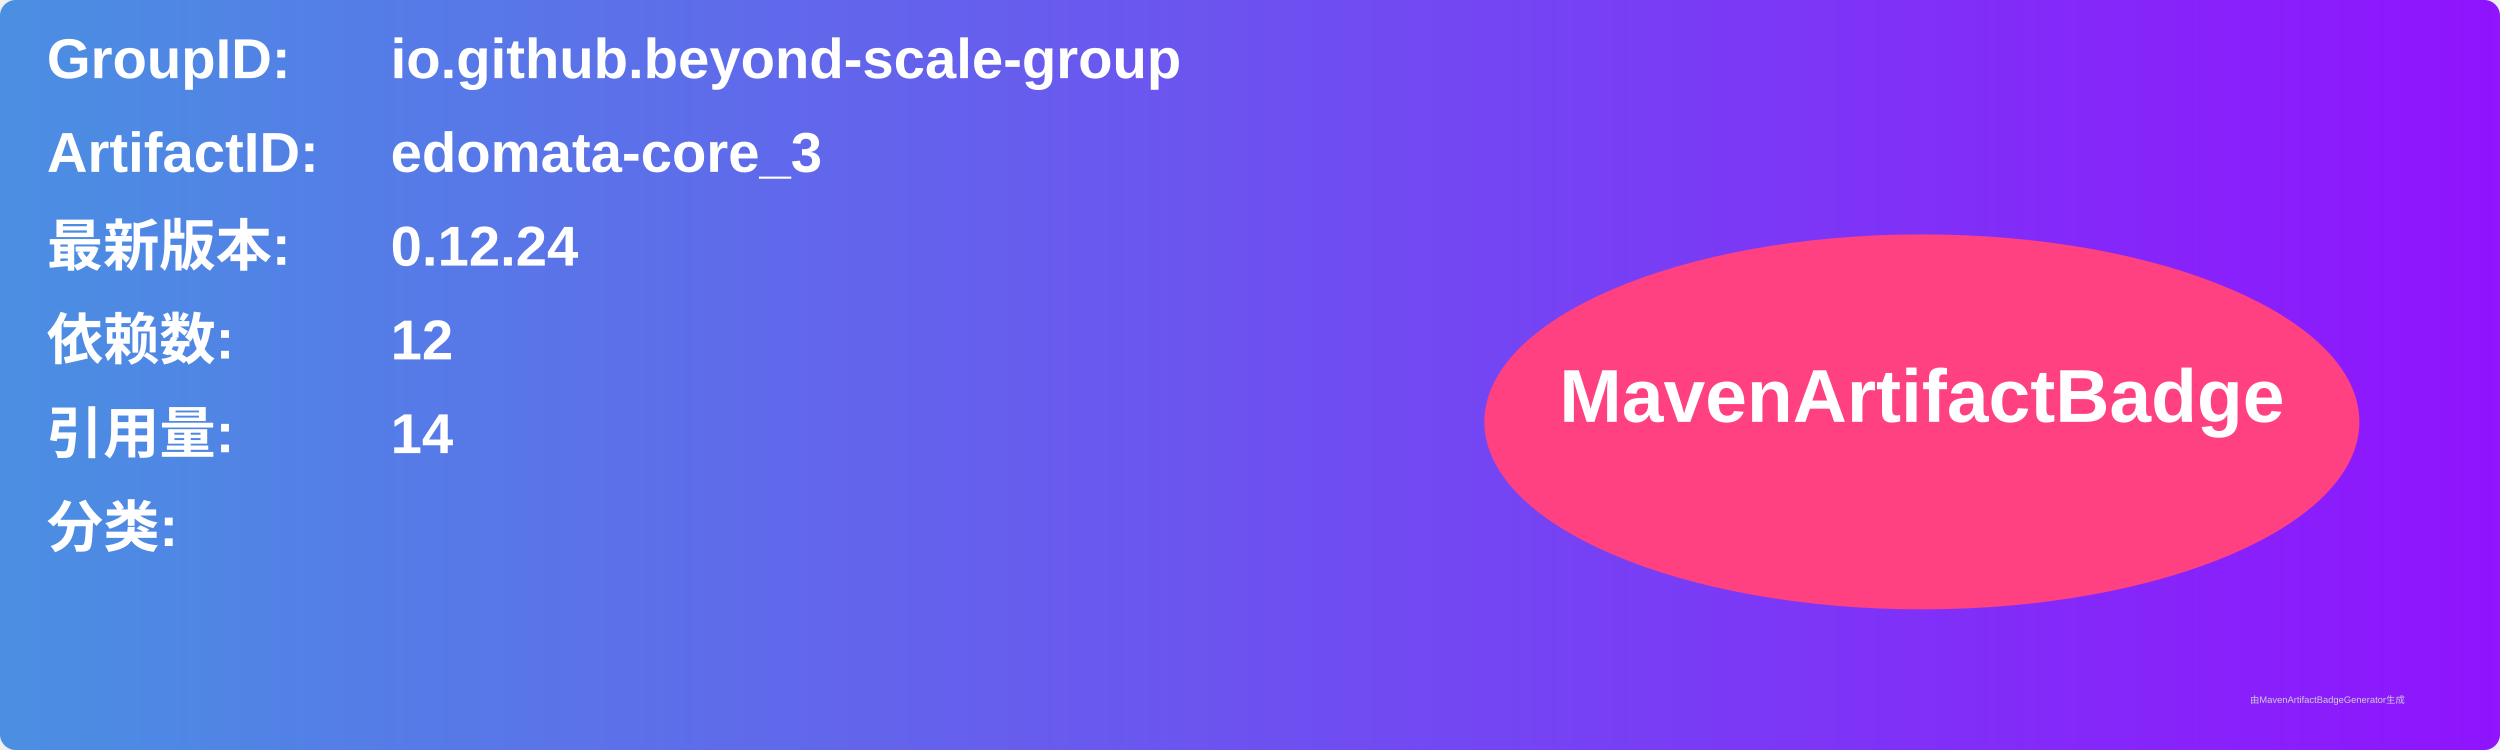
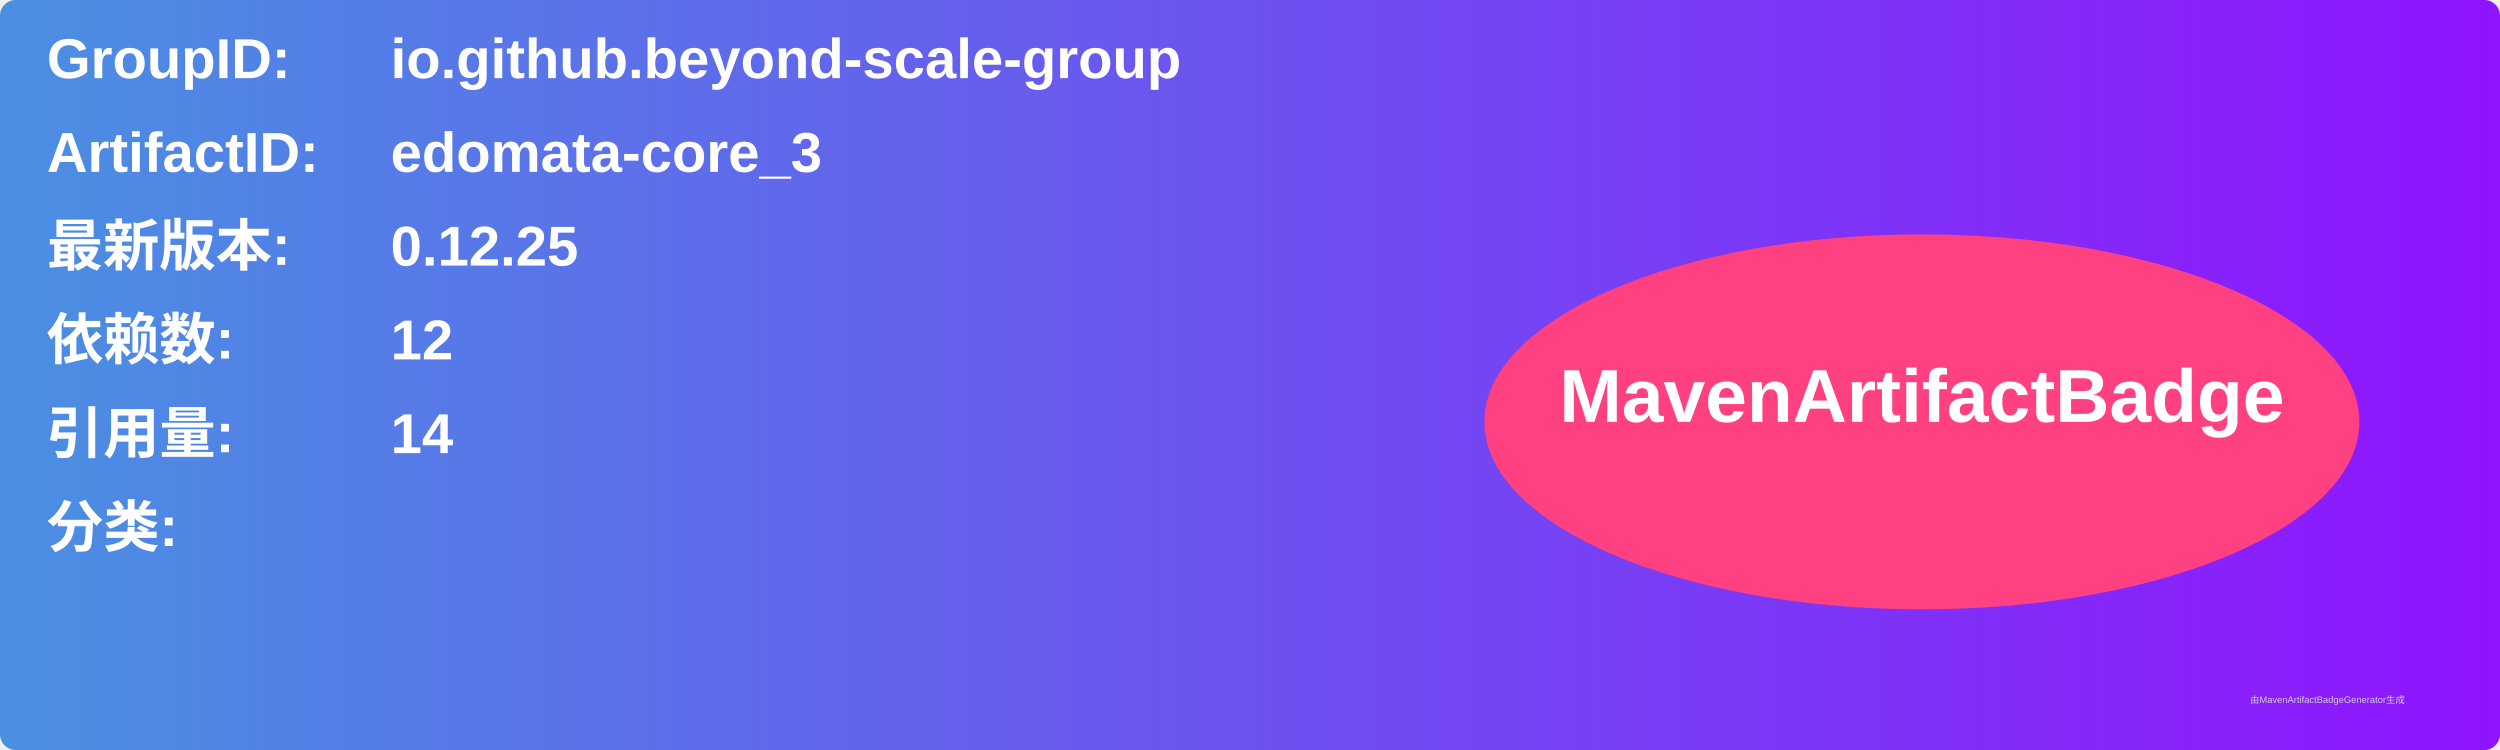
<svg xmlns="http://www.w3.org/2000/svg" width="800" height="240" viewBox="0 0 800 240">
  <linearGradient id="grad" x1="0%" y1="0%" x2="100%" y2="0%">
    <stop offset="0%" stop-color="#4a90e2" />
    <stop offset="100%" stop-color="#9013fe" />
  </linearGradient>
  <rect width="100%" height="100%" rx="5" ry="5" fill="url(#grad)" />
  <g transform="translate(15, 15)">
    <text x="0" y="10" font-family="Arial" font-size="18" fill="white" font-weight="bold" width="260">GroupID:</text>
    <text x="110" y="10" font-family="Arial" font-size="18" fill="white" font-weight="bold" width="460">io.github.beyond-scale-group</text>
    <text x="0" y="40" font-family="Arial" font-size="18" fill="white" font-weight="bold" width="260">ArtifactID:</text>
    <text x="110" y="40" font-family="Arial" font-size="18" fill="white" font-weight="bold" width="460">edomata-core_3</text>
    <text x="0" y="70" font-family="Arial" font-size="18" fill="white" font-weight="bold">最新版本:</text>
    <text x="110" y="70" font-family="Arial" font-size="18" fill="white" font-weight="bold">
-       <tspan font-weight="bold">0.12.24</tspan>
+       <tspan font-weight="bold">0.12.25</tspan>
    </text>
    <text x="0" y="100" font-family="Arial" font-size="18" fill="white" font-weight="bold">依赖数: </text>
    <text x="110" y="100" font-family="Arial" font-size="18" fill="white">
      <tspan font-weight="bold">12</tspan>
    </text>
    <text x="0" y="130" font-family="Arial" font-size="18" fill="white" font-weight="bold">引用量: </text>
    <text x="110" y="130" font-family="Arial" font-size="18" fill="white">
      <tspan font-weight="bold">14</tspan>
    </text>
    <text x="0" y="160" font-family="Arial" font-size="18" fill="white" font-weight="bold">分类:</text>
    <text x="10" y="190" font-family="Arial" font-size="10" fill="white">
      <tspan font-weight="bold" />
    </text>
    <ellipse cx="600" cy="120" rx="140" ry="60" fill="#ff4081" />
    <text x="600" y="120" text-anchor="middle" font-family="Arial" font-size="24" fill="white" font-weight="bold">MavenArtifactBadge</text>
  </g>
  <text x="720" y="225" font-family="Arial" font-size="3" fill="#d0d0d0">由MavenArtifactBadgeGenerator生成</text>
</svg>
